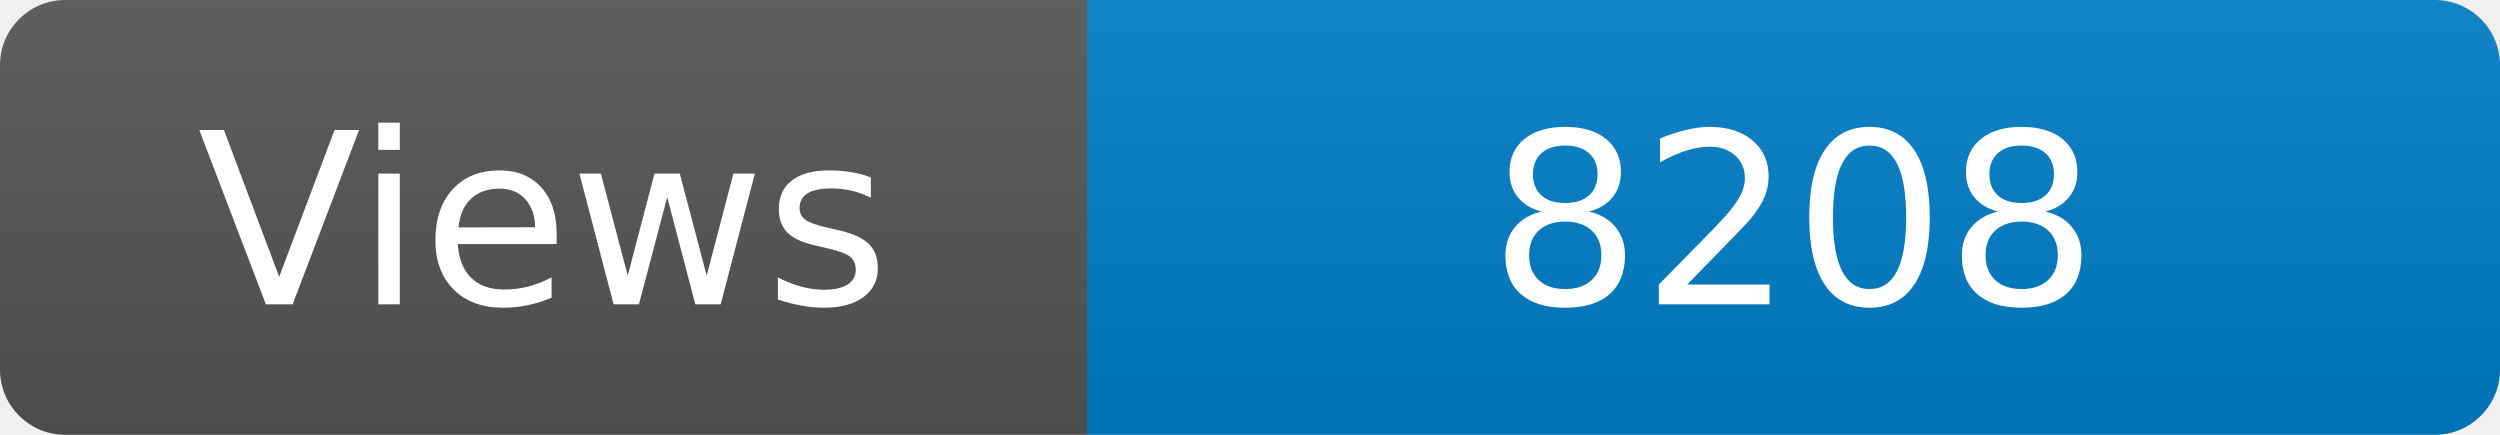
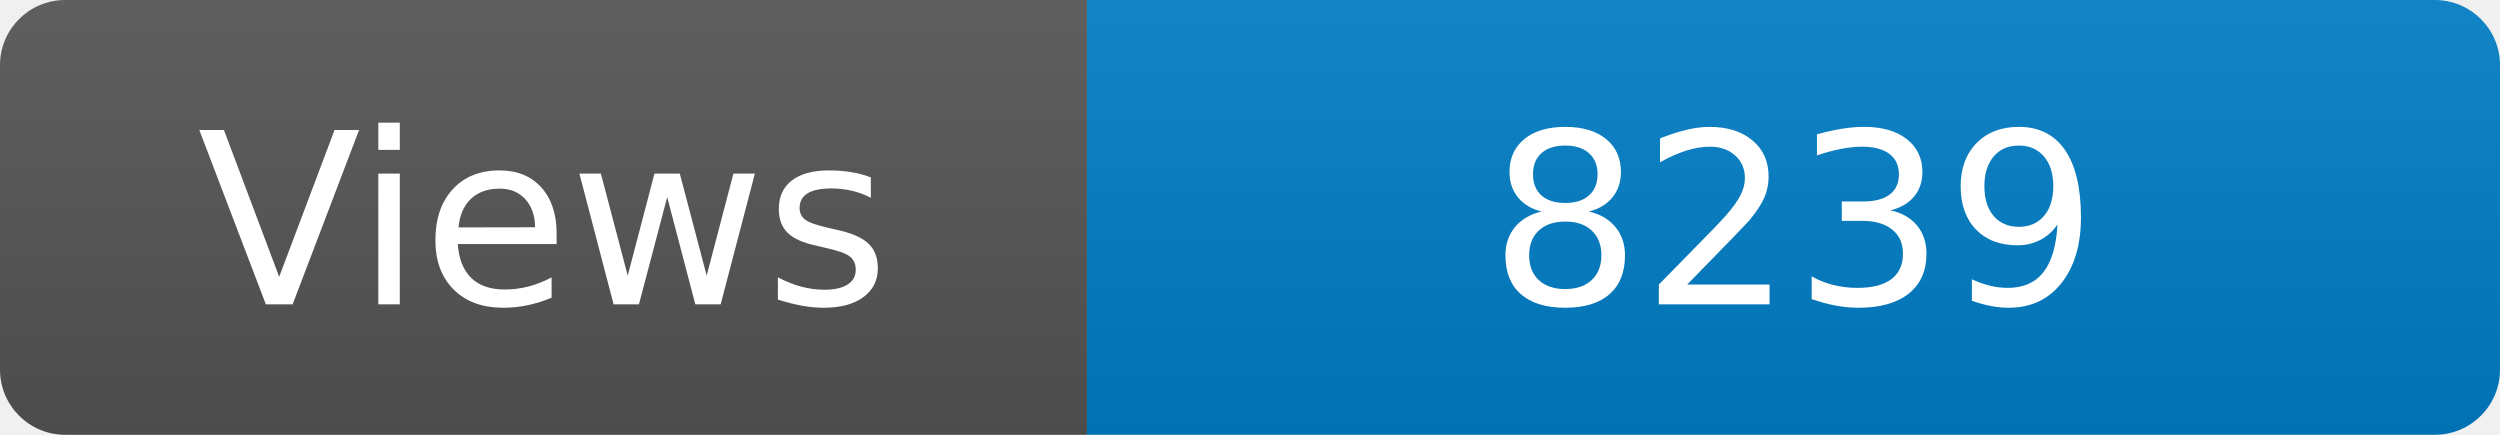
<svg xmlns="http://www.w3.org/2000/svg" width="115" height="20" role="img" aria-label="Maintained?: yes">
  <linearGradient id="s" x2="0" y2="100%">
    <stop offset="0" stop-color="#bbb" stop-opacity=".1" />
    <stop offset="1" stop-opacity=".1" />
  </linearGradient>
  <clipPath id="r">
    <rect width="115" height="20" rx="3" fill="#fff" />
  </clipPath>
  <g clip-path="url(#r)">
    <rect width="50" height="20" fill="#555" />
    <rect x="50" width="160" height="20" fill="#007ec6" />
    <rect width="115" height="20" fill="url(#s)" />
  </g>
  <g fill="#fff" text-anchor="middle" font-family="Verdana,Geneva,DejaVu Sans,sans-serif" font-size="110">
    <text x="250" y="140" transform="scale(.1)" fill="#fff">Views</text>
-     <text x="825" y="140" transform="scale(.1)" fill="#fff">8208</text>
+     <text x="825" y="140" transform="scale(.1)" fill="#fff">8239</text>
  </g>
</svg>
